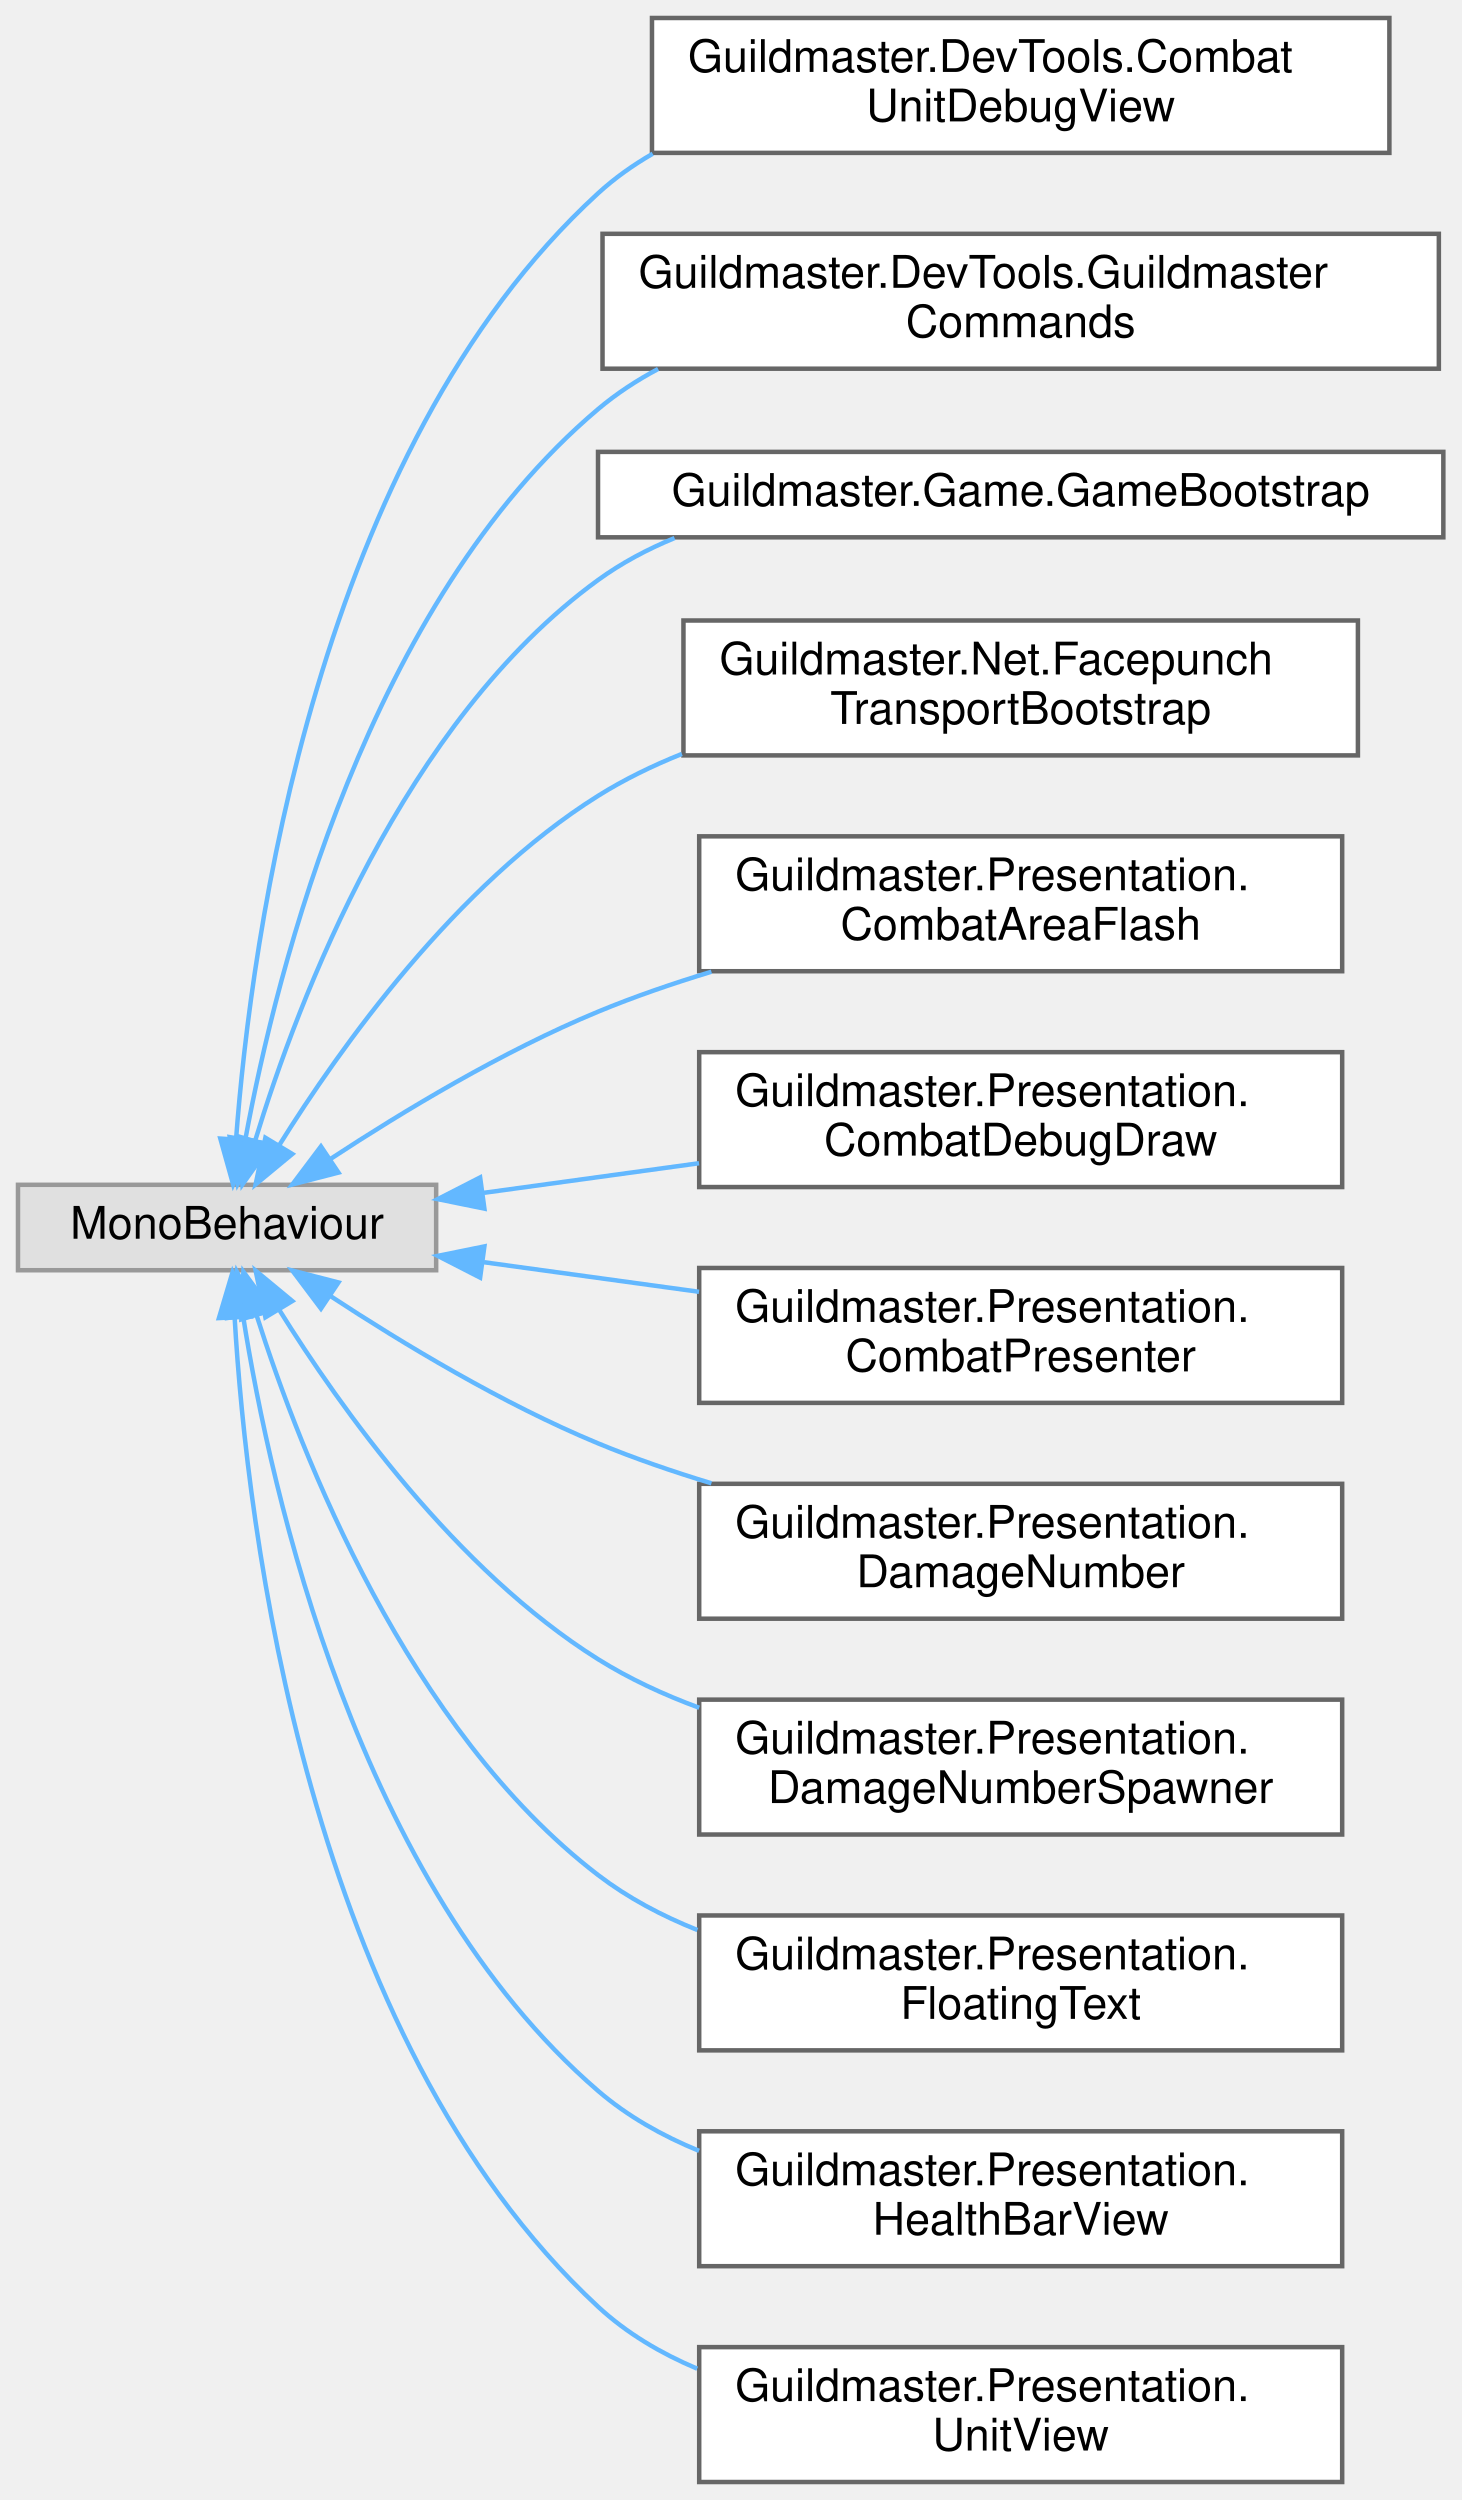
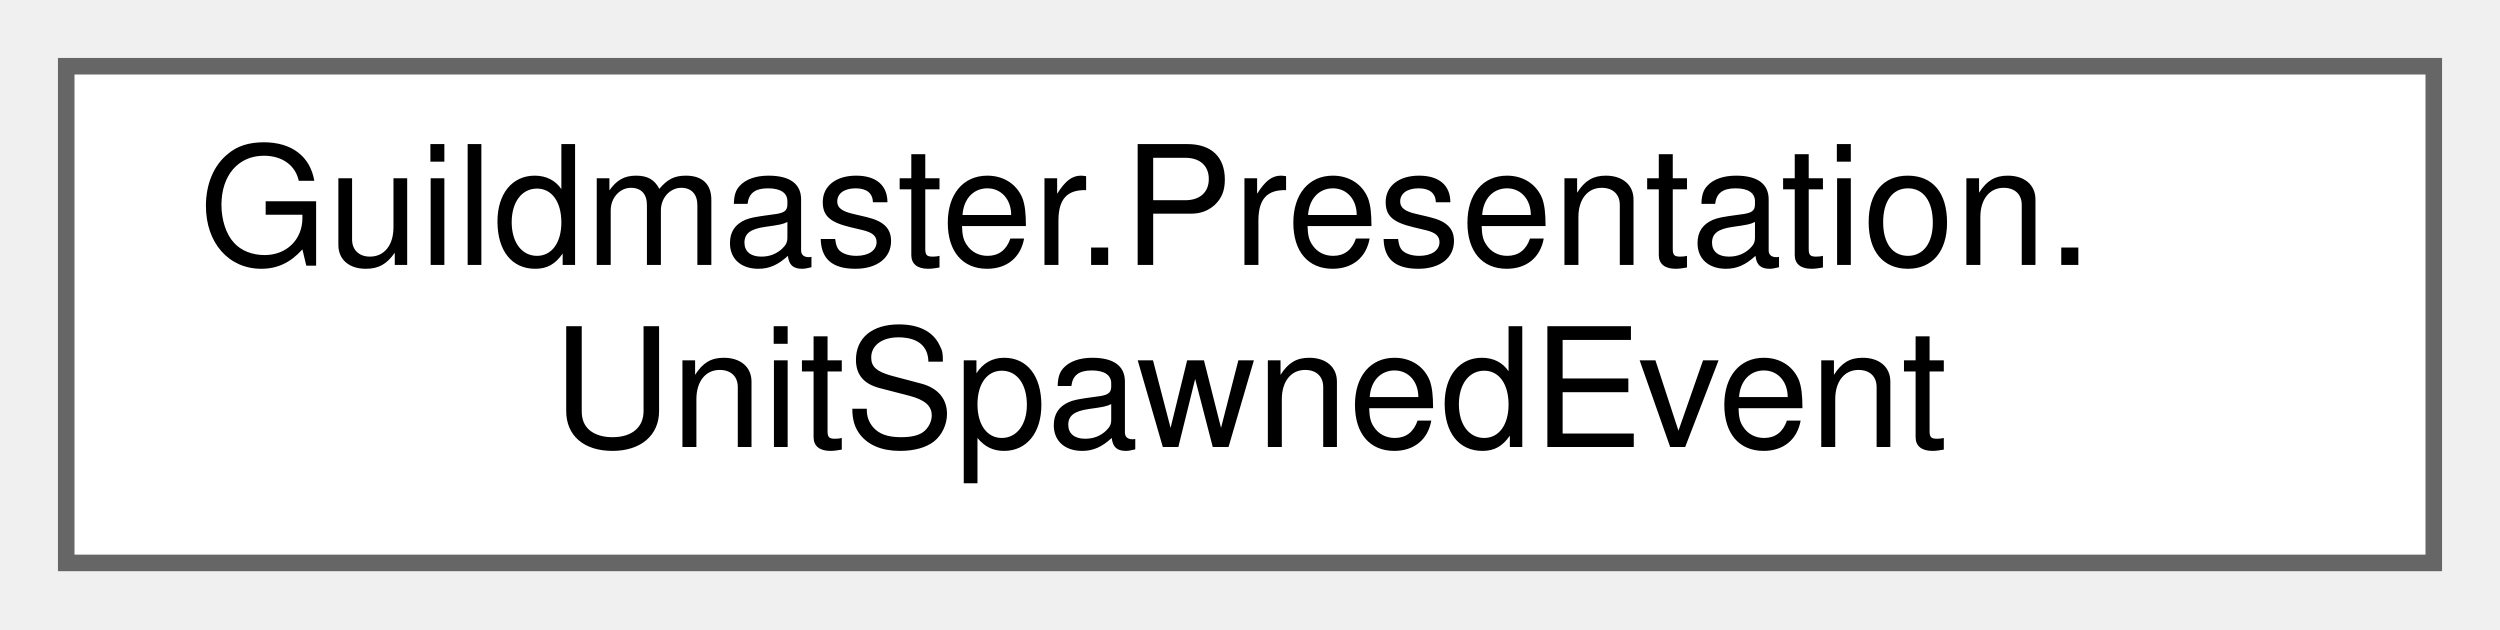
- <svg xmlns="http://www.w3.org/2000/svg" xmlns:xlink="http://www.w3.org/1999/xlink" width="325pt" height="556pt" viewBox="0.00 0.00 325.00 556.00">
-   <g id="graph0" class="graph" transform="scale(1 1) rotate(0) translate(4 552)">
+ <svg xmlns="http://www.w3.org/2000/svg" xmlns:xlink="http://www.w3.org/1999/xlink" width="151pt" height="38pt" viewBox="0.00 0.00 151.00 38.00">
+   <g id="graph0" class="graph" transform="scale(1 1) rotate(0) translate(4 34)">
    <g id="Node000000" class="node">
      <g id="a_Node000000">
-         <a xlink:title=" ">
-           <polygon fill="#e0e0e0" stroke="#999999" points="93,-288.5 0,-288.5 0,-269.5 93,-269.5 93,-288.5" />
-           <text text-anchor="middle" x="46.5" y="-276.5" font-family="Helvetica,sans-Serif" font-size="10.00">MonoBehaviour</text>
-         </a>
-       </g>
-     </g>
-     <g id="Node000001" class="node">
-       <g id="a_Node000001">
-         <a xlink:href="classGuildmaster_1_1DevTools_1_1CombatUnitDebugView.html" target="_top" xlink:title="Инспектор состояния всех юнитов симуляции в реальном времени.">
-           <polygon fill="white" stroke="#666666" points="305,-548 141,-548 141,-518 305,-518 305,-548" />
-           <text text-anchor="start" x="149" y="-536" font-family="Helvetica,sans-Serif" font-size="10.00">Guildmaster.DevTools.Combat</text>
-           <text text-anchor="middle" x="223" y="-525" font-family="Helvetica,sans-Serif" font-size="10.00">UnitDebugView</text>
-         </a>
-       </g>
-     </g>
-     <g id="edge29_Node000000_Node000001" class="edge">
-       <g id="a_edge29_Node000000_Node000001">
-         <a xlink:title=" ">
-           <path fill="none" stroke="#63b8ff" d="M48.5,-298.63C51.84,-343 66.34,-451.63 129,-509 132.69,-512.38 136.79,-515.29 141.16,-517.81" />
-           <polygon fill="#63b8ff" stroke="#63b8ff" points="51.98,-298.33 47.85,-288.58 45,-298.78 51.98,-298.33" />
-         </a>
-       </g>
-     </g>
-     <g id="Node000002" class="node">
-       <g id="a_Node000002">
-         <a xlink:href="classGuildmaster_1_1DevTools_1_1GuildmasterCommands.html" target="_top" xlink:title="Набор отладочных команд Quantum Console для Фазы 1 (вики «10» §9).">
-           <polygon fill="white" stroke="#666666" points="316,-500 130,-500 130,-470 316,-470 316,-500" />
-           <text text-anchor="start" x="138" y="-488" font-family="Helvetica,sans-Serif" font-size="10.00">Guildmaster.DevTools.Guildmaster</text>
-           <text text-anchor="middle" x="223" y="-477" font-family="Helvetica,sans-Serif" font-size="10.00">Commands</text>
-         </a>
-       </g>
-     </g>
-     <g id="edge30_Node000000_Node000002" class="edge">
-       <g id="a_edge30_Node000000_Node000002">
-         <a xlink:title=" ">
-           <path fill="none" stroke="#63b8ff" d="M50.6,-298.79C57.54,-336.31 77.94,-417.89 129,-461 133.08,-464.44 137.59,-467.4 142.36,-469.94" />
-           <polygon fill="#63b8ff" stroke="#63b8ff" points="54,-297.92 48.86,-288.65 47.1,-299.1 54,-297.92" />
-         </a>
-       </g>
-     </g>
-     <g id="Node000003" class="node">
-       <g id="a_Node000003">
-         <a xlink:href="classGuildmaster_1_1Game_1_1GameBootstrap.html" target="_top" xlink:title="Точка старта: поднимает RootLifetimeScope и запускает GameFlow.BootAsync.">
-           <polygon fill="white" stroke="#666666" points="317,-451.5 129,-451.5 129,-432.5 317,-432.5 317,-451.5" />
-           <text text-anchor="middle" x="223" y="-439.5" font-family="Helvetica,sans-Serif" font-size="10.00">Guildmaster.Game.GameBootstrap</text>
-         </a>
-       </g>
-     </g>
-     <g id="edge31_Node000000_Node000003" class="edge">
-       <g id="a_edge31_Node000000_Node000003">
-         <a xlink:title=" ">
-           <path fill="none" stroke="#63b8ff" d="M52.75,-298.33C62.33,-329.76 85.77,-391.57 129,-423 134.2,-426.78 139.97,-429.85 146.02,-432.34" />
-           <polygon fill="#63b8ff" stroke="#63b8ff" points="56.07,-297.22 49.92,-288.58 49.34,-299.16 56.07,-297.22" />
-         </a>
-       </g>
-     </g>
-     <g id="Node000004" class="node">
-       <g id="a_Node000004">
-         <a xlink:href="classGuildmaster_1_1Net_1_1FacepunchTransportBootstrap.html" target="_top" xlink:title="Инициализирует Steam через Facepunch.Steamworks и Netcode for GameObjects.">
-           <polygon fill="white" stroke="#666666" points="298,-414 148,-414 148,-384 298,-384 298,-414" />
-           <text text-anchor="start" x="156" y="-402" font-family="Helvetica,sans-Serif" font-size="10.00">Guildmaster.Net.Facepunch</text>
-           <text text-anchor="middle" x="223" y="-391" font-family="Helvetica,sans-Serif" font-size="10.00">TransportBootstrap</text>
-         </a>
-       </g>
-     </g>
-     <g id="edge32_Node000000_Node000004" class="edge">
-       <g id="a_edge32_Node000000_Node000004">
-         <a xlink:title=" ">
-           <path fill="none" stroke="#63b8ff" d="M58.07,-297.26C71.68,-319.1 97.37,-355.18 129,-375 134.79,-378.63 141.12,-381.71 147.65,-384.33" />
-           <polygon fill="#63b8ff" stroke="#63b8ff" points="61.01,-295.35 52.85,-288.6 55.02,-298.97 61.01,-295.35" />
-         </a>
-       </g>
-     </g>
-     <g id="Node000005" class="node">
-       <g id="a_Node000005">
-         <a xlink:href="classGuildmaster_1_1Presentation_1_1CombatAreaFlash.html" target="_top" xlink:title="Dev-оверлей зон удара (вики «13» шаг 4): при линейной авто-атаке и круговой активке рисует форму чере...">
-           <polygon fill="white" stroke="#666666" points="294.5,-366 151.5,-366 151.5,-336 294.5,-336 294.5,-366" />
-           <text text-anchor="start" x="159.5" y="-354" font-family="Helvetica,sans-Serif" font-size="10.00">Guildmaster.Presentation.</text>
-           <text text-anchor="middle" x="223" y="-343" font-family="Helvetica,sans-Serif" font-size="10.00">CombatAreaFlash</text>
-         </a>
-       </g>
-     </g>
-     <g id="edge33_Node000000_Node000005" class="edge">
-       <g id="a_edge33_Node000000_Node000005">
-         <a xlink:title=" ">
-           <path fill="none" stroke="#63b8ff" d="M69.59,-294.31C85.5,-304.75 107.82,-318.23 129,-327 137.01,-330.32 145.61,-333.27 154.22,-335.89" />
-           <polygon fill="#63b8ff" stroke="#63b8ff" points="71.27,-291.22 61.01,-288.57 67.38,-297.04 71.27,-291.22" />
-         </a>
-       </g>
-     </g>
-     <g id="Node000006" class="node">
-       <g id="a_Node000006">
-         <a xlink:href="classGuildmaster_1_1Presentation_1_1CombatDebugDraw.html" target="_top" xlink:title="Debug-слой боя на базе Shapes: spatial hash сетка, радиусы атак, снаряды.">
-           <polygon fill="white" stroke="#666666" points="294.5,-318 151.5,-318 151.5,-288 294.5,-288 294.5,-318" />
-           <text text-anchor="start" x="159.5" y="-306" font-family="Helvetica,sans-Serif" font-size="10.00">Guildmaster.Presentation.</text>
-           <text text-anchor="middle" x="223" y="-295" font-family="Helvetica,sans-Serif" font-size="10.00">CombatDebugDraw</text>
-         </a>
-       </g>
-     </g>
-     <g id="edge34_Node000000_Node000006" class="edge">
-       <g id="a_edge34_Node000000_Node000006">
-         <a xlink:title=" ">
-           <path fill="none" stroke="#63b8ff" d="M103.63,-286.72C118.86,-288.81 135.55,-291.11 151.46,-293.3" />
-           <polygon fill="#63b8ff" stroke="#63b8ff" points="103.73,-283.2 93.35,-285.31 102.78,-290.14 103.73,-283.2" />
-         </a>
-       </g>
-     </g>
-     <g id="Node000007" class="node">
-       <g id="a_Node000007">
-         <a xlink:href="classGuildmaster_1_1Presentation_1_1CombatPresenter.html" target="_top" xlink:title="Мост «симуляция → презентация».">
-           <polygon fill="white" stroke="#666666" points="294.5,-270 151.5,-270 151.5,-240 294.5,-240 294.5,-270" />
-           <text text-anchor="start" x="159.5" y="-258" font-family="Helvetica,sans-Serif" font-size="10.00">Guildmaster.Presentation.</text>
-           <text text-anchor="middle" x="223" y="-247" font-family="Helvetica,sans-Serif" font-size="10.00">CombatPresenter</text>
-         </a>
-       </g>
-     </g>
-     <g id="edge35_Node000000_Node000007" class="edge">
-       <g id="a_edge35_Node000000_Node000007">
-         <a xlink:title=" ">
-           <path fill="none" stroke="#63b8ff" d="M103.63,-271.28C118.86,-269.19 135.55,-266.89 151.46,-264.7" />
-           <polygon fill="#63b8ff" stroke="#63b8ff" points="102.78,-267.86 93.35,-272.69 103.73,-274.8 102.78,-267.86" />
-         </a>
-       </g>
-     </g>
-     <g id="Node000008" class="node">
-       <g id="a_Node000008">
-         <a xlink:href="classGuildmaster_1_1Presentation_1_1DamageNumber.html" target="_top" xlink:title="Один всплывающий элемент урона: базовый UI Text + цвет и альфа.">
-           <polygon fill="white" stroke="#666666" points="294.5,-222 151.5,-222 151.5,-192 294.5,-192 294.5,-222" />
-           <text text-anchor="start" x="159.5" y="-210" font-family="Helvetica,sans-Serif" font-size="10.00">Guildmaster.Presentation.</text>
-           <text text-anchor="middle" x="223" y="-199" font-family="Helvetica,sans-Serif" font-size="10.00">DamageNumber</text>
-         </a>
-       </g>
-     </g>
-     <g id="edge36_Node000000_Node000008" class="edge">
-       <g id="a_edge36_Node000000_Node000008">
-         <a xlink:title=" ">
-           <path fill="none" stroke="#63b8ff" d="M69.59,-263.69C85.5,-253.25 107.82,-239.77 129,-231 137.01,-227.68 145.61,-224.73 154.22,-222.11" />
-           <polygon fill="#63b8ff" stroke="#63b8ff" points="67.38,-260.96 61.01,-269.43 71.27,-266.78 67.38,-260.96" />
-         </a>
-       </g>
-     </g>
-     <g id="Node000009" class="node">
-       <g id="a_Node000009">
-         <a xlink:href="classGuildmaster_1_1Presentation_1_1DamageNumberSpawner.html" target="_top" xlink:title="Всплывающие числа урона.">
-           <polygon fill="white" stroke="#666666" points="294.5,-174 151.5,-174 151.5,-144 294.5,-144 294.5,-174" />
-           <text text-anchor="start" x="159.5" y="-162" font-family="Helvetica,sans-Serif" font-size="10.00">Guildmaster.Presentation.</text>
-           <text text-anchor="middle" x="223" y="-151" font-family="Helvetica,sans-Serif" font-size="10.00">DamageNumberSpawner</text>
-         </a>
-       </g>
-     </g>
-     <g id="edge37_Node000000_Node000009" class="edge">
-       <g id="a_edge37_Node000000_Node000009">
-         <a xlink:title=" ">
-           <path fill="none" stroke="#63b8ff" d="M58.07,-260.74C71.68,-238.9 97.37,-202.82 129,-183 135.92,-178.66 143.6,-175.1 151.5,-172.19" />
-           <polygon fill="#63b8ff" stroke="#63b8ff" points="55.02,-259.03 52.85,-269.4 61.01,-262.65 55.02,-259.03" />
-         </a>
-       </g>
-     </g>
-     <g id="Node000010" class="node">
-       <g id="a_Node000010">
-         <a xlink:href="classGuildmaster_1_1Presentation_1_1FloatingText.html" target="_top" xlink:title="Своя всплывающая боевая цифра (урон/хил) — один общий префаб с TMP-текстом.">
-           <polygon fill="white" stroke="#666666" points="294.5,-126 151.5,-126 151.5,-96 294.5,-96 294.5,-126" />
-           <text text-anchor="start" x="159.5" y="-114" font-family="Helvetica,sans-Serif" font-size="10.00">Guildmaster.Presentation.</text>
-           <text text-anchor="middle" x="223" y="-103" font-family="Helvetica,sans-Serif" font-size="10.00">FloatingText</text>
-         </a>
-       </g>
-     </g>
-     <g id="edge38_Node000000_Node000010" class="edge">
-       <g id="a_edge38_Node000000_Node000010">
-         <a xlink:title=" ">
-           <path fill="none" stroke="#63b8ff" d="M53.07,-259.46C63,-228.25 86.79,-167.37 129,-135 135.62,-129.93 143.2,-125.92 151.11,-122.76" />
-           <polygon fill="#63b8ff" stroke="#63b8ff" points="49.68,-258.58 50.13,-269.17 56.38,-260.61 49.68,-258.58" />
-         </a>
-       </g>
-     </g>
-     <g id="Node000011" class="node">
-       <g id="a_Node000011">
-         <a xlink:href="classGuildmaster_1_1Presentation_1_1HealthBarView.html" target="_top" xlink:title="Двойной HP-бар (истинный + догоняющий «призрак», как в Dark Souls / MOBA) на uGUI.">
-           <polygon fill="white" stroke="#666666" points="294.5,-78 151.5,-78 151.5,-48 294.5,-48 294.5,-78" />
-           <text text-anchor="start" x="159.5" y="-66" font-family="Helvetica,sans-Serif" font-size="10.00">Guildmaster.Presentation.</text>
-           <text text-anchor="middle" x="223" y="-55" font-family="Helvetica,sans-Serif" font-size="10.00">HealthBarView</text>
-         </a>
-       </g>
-     </g>
-     <g id="edge39_Node000000_Node000011" class="edge">
-       <g id="a_edge39_Node000000_Node000011">
-         <a xlink:title=" ">
-           <path fill="none" stroke="#63b8ff" d="M50.08,-259.2C56.26,-220.16 75.56,-133.03 129,-87 135.57,-81.34 143.31,-76.99 151.47,-73.65" />
-           <polygon fill="#63b8ff" stroke="#63b8ff" points="46.6,-258.88 48.62,-269.28 53.52,-259.88 46.6,-258.88" />
-         </a>
-       </g>
-     </g>
-     <g id="Node000012" class="node">
-       <g id="a_Node000012">
-         <a xlink:href="classGuildmaster_1_1Presentation_1_1UnitView.html" target="_top" xlink:title="World-space визуальное представление RuntimeUnit.">
-           <polygon fill="white" stroke="#666666" points="294.5,-30 151.5,-30 151.5,0 294.5,0 294.5,-30" />
-           <text text-anchor="start" x="159.5" y="-18" font-family="Helvetica,sans-Serif" font-size="10.00">Guildmaster.Presentation.</text>
-           <text text-anchor="middle" x="223" y="-7" font-family="Helvetica,sans-Serif" font-size="10.00">UnitView</text>
-         </a>
-       </g>
-     </g>
-     <g id="edge40_Node000000_Node000012" class="edge">
-       <g id="a_edge40_Node000000_Node000012">
-         <a xlink:title=" ">
-           <path fill="none" stroke="#63b8ff" d="M48.19,-258.84C50.9,-212.77 64.17,-99.15 129,-39 135.36,-33.1 142.97,-28.61 151.06,-25.2" />
-           <polygon fill="#63b8ff" stroke="#63b8ff" points="44.69,-258.86 47.71,-269.02 51.68,-259.2 44.69,-258.86" />
+         <a xlink:href="structGuildmaster_1_1Presentation_1_1UnitSpawnedEvent.html" target="_top" xlink:title="MessagePipe-сообщения от симуляции к слою презентации.">
+           <polygon fill="white" stroke="#666666" points="143,-30 0,-30 0,0 143,0 143,-30" />
+           <text text-anchor="start" x="8" y="-18" font-family="Helvetica,sans-Serif" font-size="10.00">Guildmaster.Presentation.</text>
+           <text text-anchor="middle" x="71.5" y="-7" font-family="Helvetica,sans-Serif" font-size="10.00">UnitSpawnedEvent</text>
        </a>
      </g>
    </g>
  </g>
</svg>
